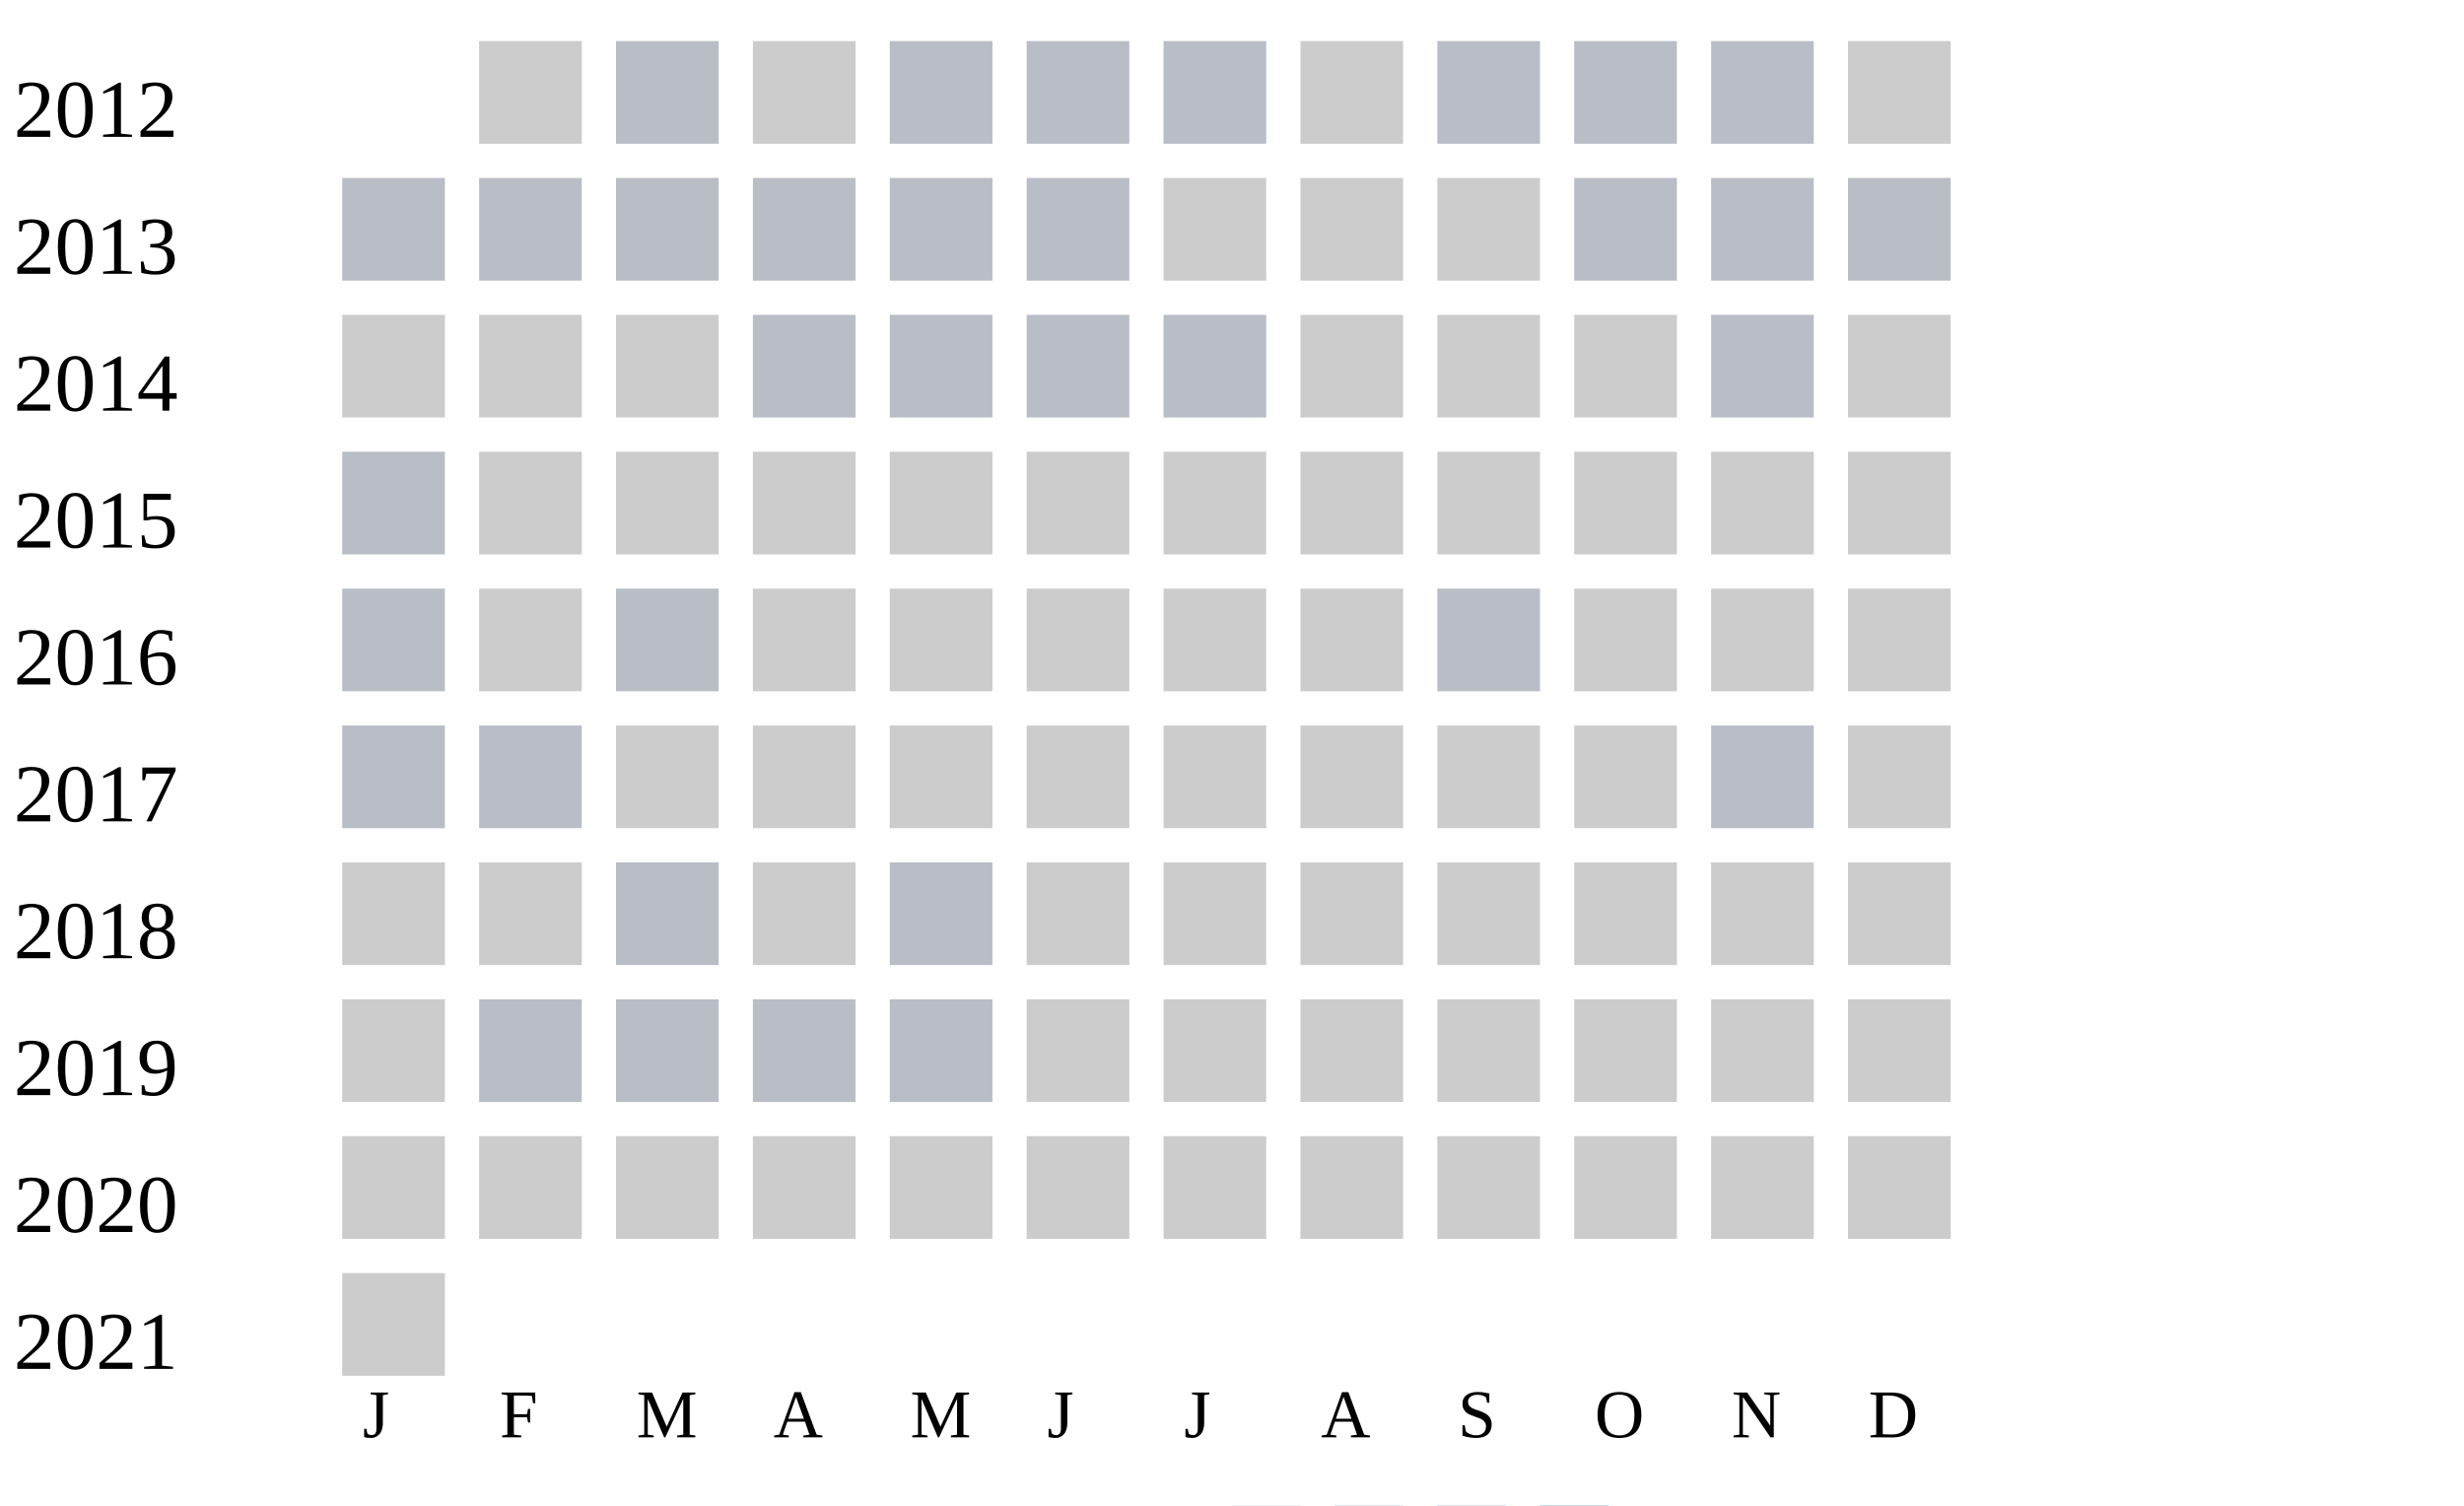
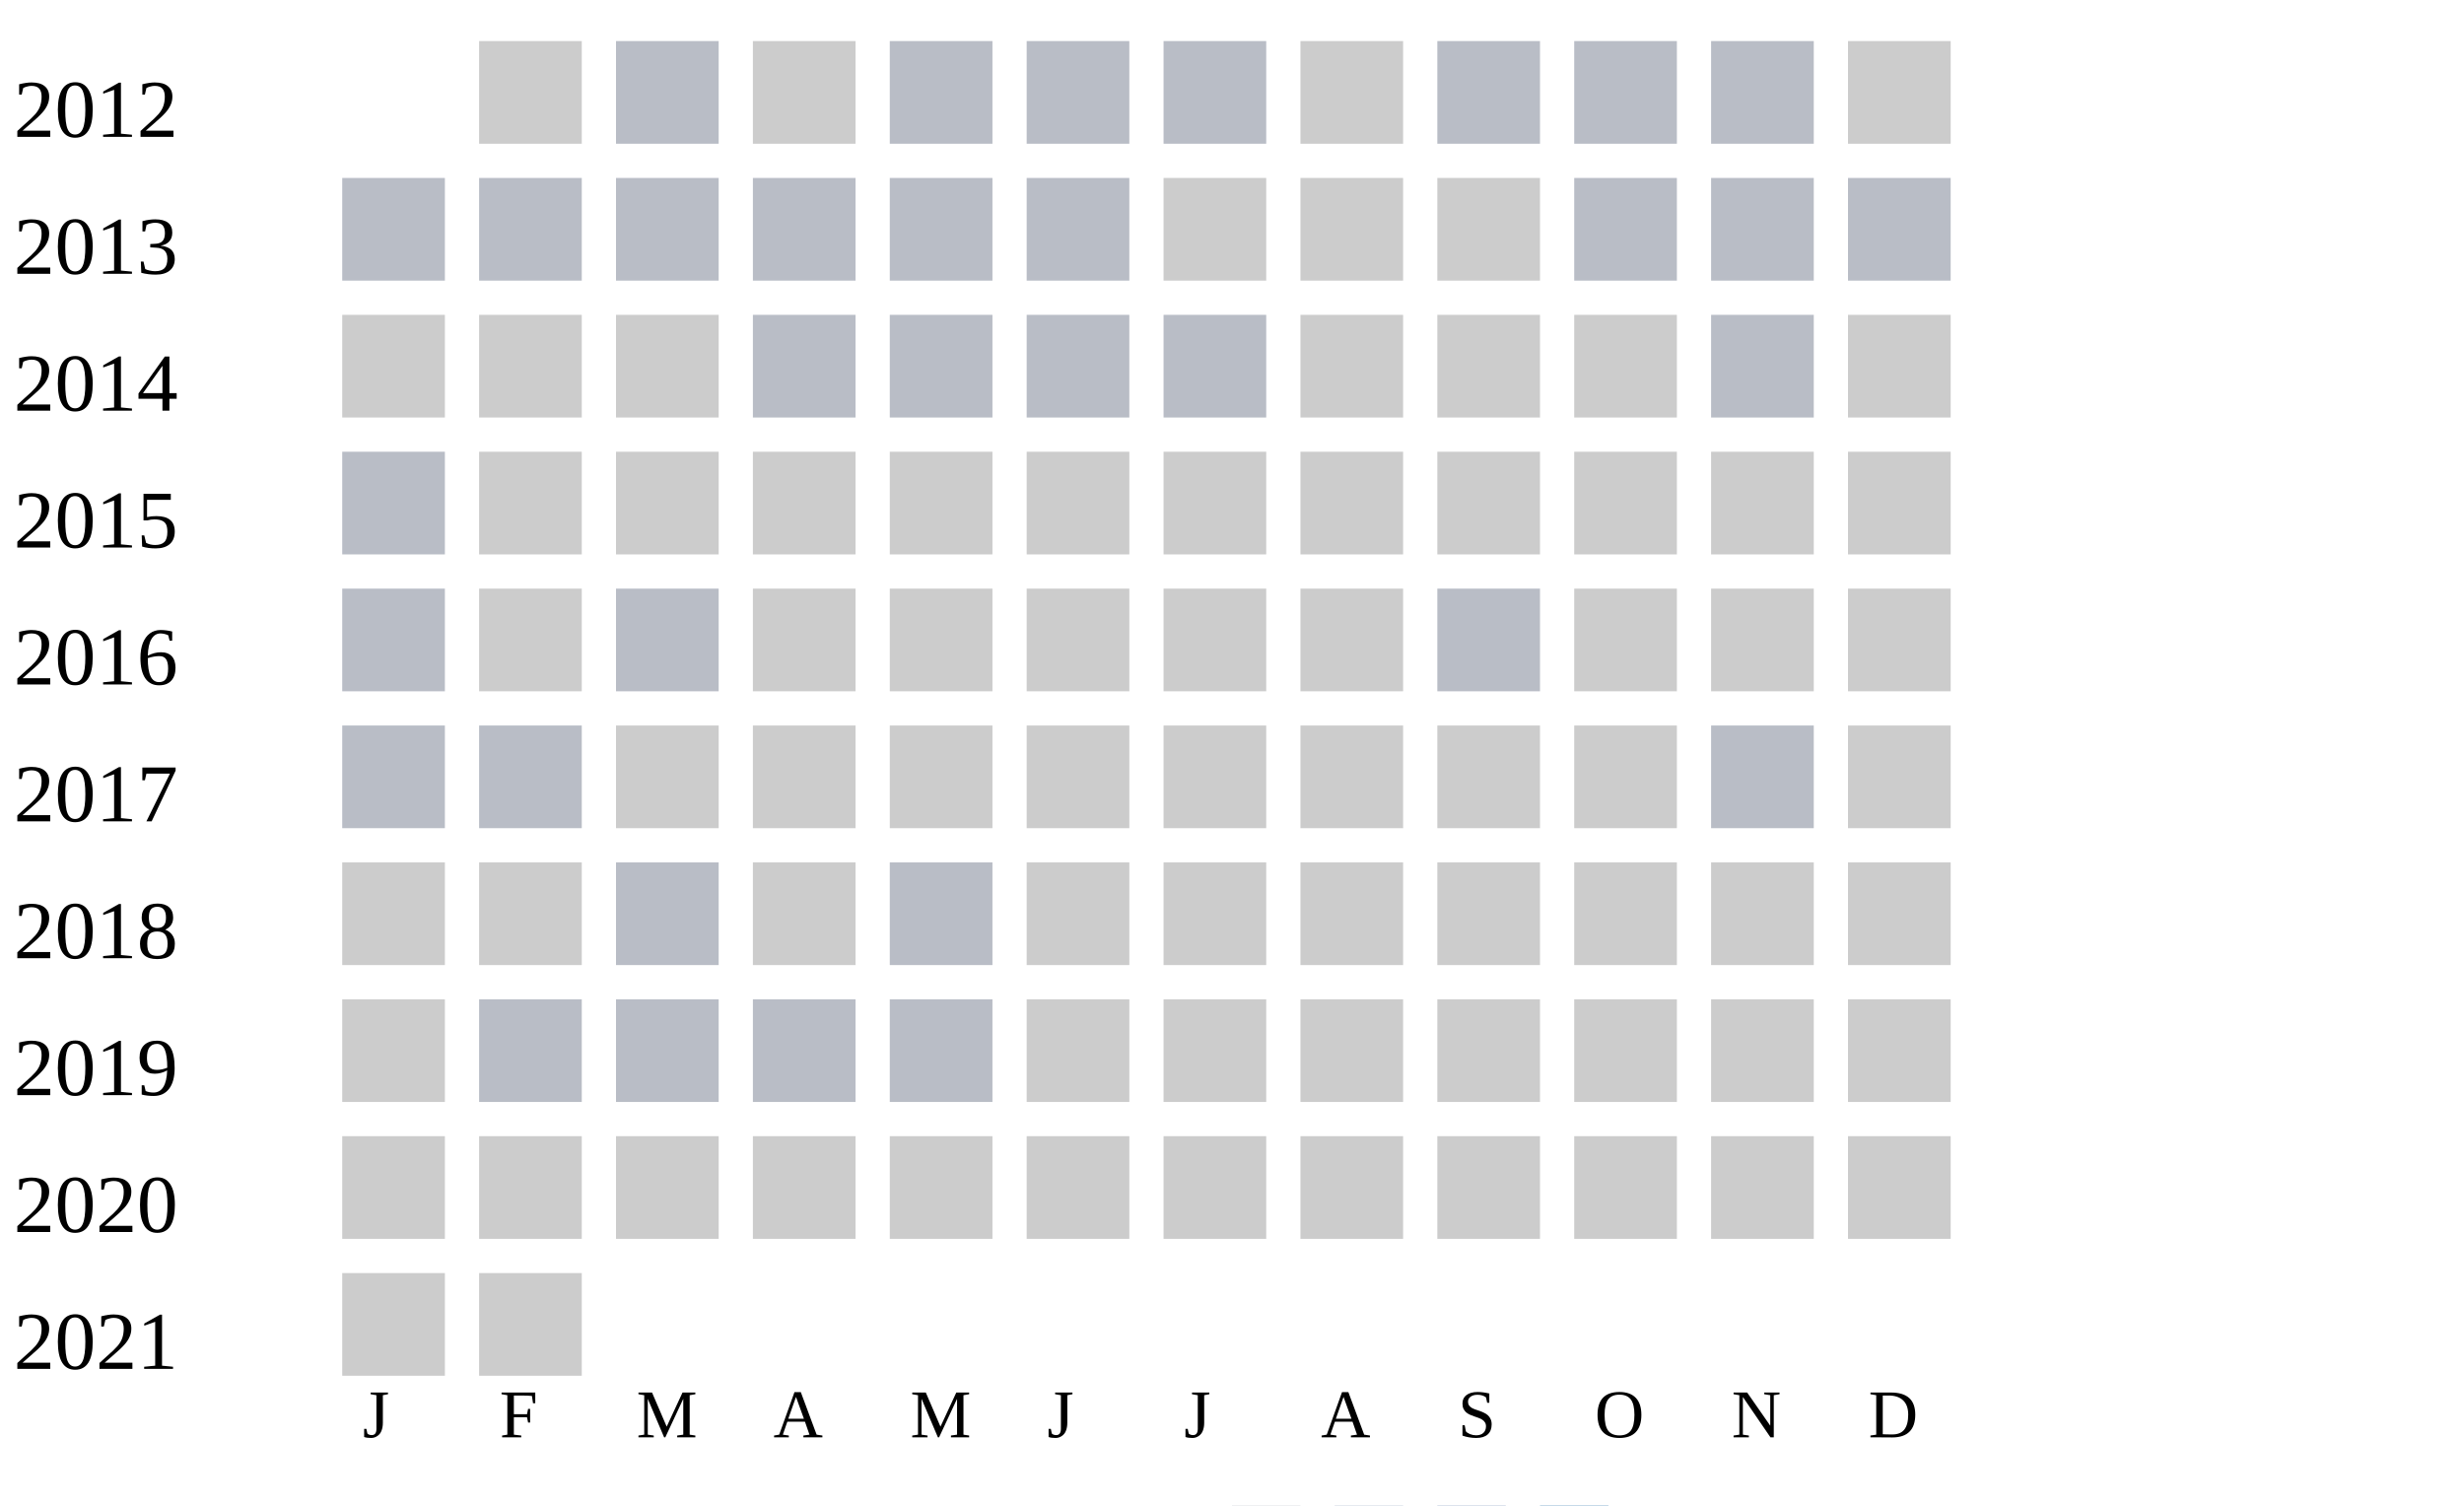
<svg xmlns="http://www.w3.org/2000/svg" width="360" height="220">
  <g transform="translate(0 0)">
    <text x="2" y="20">2012</text>
    <rect x="70" y="6" width="15" height="15" fill="#cccccc" />
    <rect x="90" y="6" width="15" height="15" fill="#b9bdc6" />
    <rect x="110" y="6" width="15" height="15" fill="#cccccc" />
    <rect x="130" y="6" width="15" height="15" fill="#b9bdc6" />
    <rect x="150" y="6" width="15" height="15" fill="#b9bdc6" />
    <rect x="170" y="6" width="15" height="15" fill="#b9bdc6" />
    <rect x="190" y="6" width="15" height="15" fill="#cccccc" />
    <rect x="210" y="6" width="15" height="15" fill="#b9bdc6" />
    <rect x="230" y="6" width="15" height="15" fill="#b9bdc6" />
    <rect x="250" y="6" width="15" height="15" fill="#b9bdc6" />
    <rect x="270" y="6" width="15" height="15" fill="#cccccc" />
  </g>
  <g transform="translate(0 20)">
    <text x="2" y="20">2013</text>
    <rect x="50" y="6" width="15" height="15" fill="#b9bdc6" />
    <rect x="70" y="6" width="15" height="15" fill="#b9bdc6" />
    <rect x="90" y="6" width="15" height="15" fill="#b9bdc6" />
    <rect x="110" y="6" width="15" height="15" fill="#b9bdc6" />
    <rect x="130" y="6" width="15" height="15" fill="#b9bdc6" />
    <rect x="150" y="6" width="15" height="15" fill="#b9bdc6" />
    <rect x="170" y="6" width="15" height="15" fill="#cccccc" />
    <rect x="190" y="6" width="15" height="15" fill="#cccccc" />
    <rect x="210" y="6" width="15" height="15" fill="#cccccc" />
    <rect x="230" y="6" width="15" height="15" fill="#b9bdc6" />
    <rect x="250" y="6" width="15" height="15" fill="#b9bdc6" />
    <rect x="270" y="6" width="15" height="15" fill="#b9bdc6" />
  </g>
  <g transform="translate(0 40)">
    <text x="2" y="20">2014</text>
    <rect x="50" y="6" width="15" height="15" fill="#cccccc" />
    <rect x="70" y="6" width="15" height="15" fill="#cccccc" />
    <rect x="90" y="6" width="15" height="15" fill="#cccccc" />
    <rect x="110" y="6" width="15" height="15" fill="#b9bdc6" />
    <rect x="130" y="6" width="15" height="15" fill="#b9bdc6" />
    <rect x="150" y="6" width="15" height="15" fill="#b9bdc6" />
    <rect x="170" y="6" width="15" height="15" fill="#b9bdc6" />
    <rect x="190" y="6" width="15" height="15" fill="#cccccc" />
    <rect x="210" y="6" width="15" height="15" fill="#cccccc" />
    <rect x="230" y="6" width="15" height="15" fill="#cccccc" />
    <rect x="250" y="6" width="15" height="15" fill="#b9bdc6" />
    <rect x="270" y="6" width="15" height="15" fill="#cccccc" />
  </g>
  <g transform="translate(0 60)">
    <text x="2" y="20">2015</text>
    <rect x="50" y="6" width="15" height="15" fill="#b9bdc6" />
    <rect x="70" y="6" width="15" height="15" fill="#cccccc" />
    <rect x="90" y="6" width="15" height="15" fill="#cccccc" />
    <rect x="110" y="6" width="15" height="15" fill="#cccccc" />
    <rect x="130" y="6" width="15" height="15" fill="#cccccc" />
    <rect x="150" y="6" width="15" height="15" fill="#cccccc" />
    <rect x="170" y="6" width="15" height="15" fill="#cccccc" />
    <rect x="190" y="6" width="15" height="15" fill="#cccccc" />
    <rect x="210" y="6" width="15" height="15" fill="#cccccc" />
    <rect x="230" y="6" width="15" height="15" fill="#cccccc" />
    <rect x="250" y="6" width="15" height="15" fill="#cccccc" />
    <rect x="270" y="6" width="15" height="15" fill="#cccccc" />
  </g>
  <g transform="translate(0 80)">
    <text x="2" y="20">2016</text>
    <rect x="50" y="6" width="15" height="15" fill="#b9bdc6" />
    <rect x="70" y="6" width="15" height="15" fill="#cccccc" />
    <rect x="90" y="6" width="15" height="15" fill="#b9bdc6" />
    <rect x="110" y="6" width="15" height="15" fill="#cccccc" />
    <rect x="130" y="6" width="15" height="15" fill="#cccccc" />
    <rect x="150" y="6" width="15" height="15" fill="#cccccc" />
    <rect x="170" y="6" width="15" height="15" fill="#cccccc" />
    <rect x="190" y="6" width="15" height="15" fill="#cccccc" />
    <rect x="210" y="6" width="15" height="15" fill="#b9bdc6" />
    <rect x="230" y="6" width="15" height="15" fill="#cccccc" />
    <rect x="250" y="6" width="15" height="15" fill="#cccccc" />
    <rect x="270" y="6" width="15" height="15" fill="#cccccc" />
  </g>
  <g transform="translate(0 100)">
    <text x="2" y="20">2017</text>
    <rect x="50" y="6" width="15" height="15" fill="#b9bdc6" />
    <rect x="70" y="6" width="15" height="15" fill="#b9bdc6" />
    <rect x="90" y="6" width="15" height="15" fill="#cccccc" />
    <rect x="110" y="6" width="15" height="15" fill="#cccccc" />
    <rect x="130" y="6" width="15" height="15" fill="#cccccc" />
    <rect x="150" y="6" width="15" height="15" fill="#cccccc" />
    <rect x="170" y="6" width="15" height="15" fill="#cccccc" />
    <rect x="190" y="6" width="15" height="15" fill="#cccccc" />
    <rect x="210" y="6" width="15" height="15" fill="#cccccc" />
    <rect x="230" y="6" width="15" height="15" fill="#cccccc" />
    <rect x="250" y="6" width="15" height="15" fill="#b9bdc6" />
    <rect x="270" y="6" width="15" height="15" fill="#cccccc" />
  </g>
  <g transform="translate(0 120)">
    <text x="2" y="20">2018</text>
    <rect x="50" y="6" width="15" height="15" fill="#cccccc" />
    <rect x="70" y="6" width="15" height="15" fill="#cccccc" />
    <rect x="90" y="6" width="15" height="15" fill="#b9bdc6" />
    <rect x="110" y="6" width="15" height="15" fill="#cccccc" />
    <rect x="130" y="6" width="15" height="15" fill="#b9bdc6" />
    <rect x="150" y="6" width="15" height="15" fill="#cccccc" />
    <rect x="170" y="6" width="15" height="15" fill="#cccccc" />
    <rect x="190" y="6" width="15" height="15" fill="#cccccc" />
    <rect x="210" y="6" width="15" height="15" fill="#cccccc" />
    <rect x="230" y="6" width="15" height="15" fill="#cccccc" />
    <rect x="250" y="6" width="15" height="15" fill="#cccccc" />
    <rect x="270" y="6" width="15" height="15" fill="#cccccc" />
  </g>
  <g transform="translate(0 140)">
    <text x="2" y="20">2019</text>
    <rect x="50" y="6" width="15" height="15" fill="#cccccc" />
    <rect x="70" y="6" width="15" height="15" fill="#b9bdc6" />
    <rect x="90" y="6" width="15" height="15" fill="#b9bdc6" />
    <rect x="110" y="6" width="15" height="15" fill="#b9bdc6" />
    <rect x="130" y="6" width="15" height="15" fill="#b9bdc6" />
    <rect x="150" y="6" width="15" height="15" fill="#cccccc" />
    <rect x="170" y="6" width="15" height="15" fill="#cccccc" />
    <rect x="190" y="6" width="15" height="15" fill="#cccccc" />
    <rect x="210" y="6" width="15" height="15" fill="#cccccc" />
    <rect x="230" y="6" width="15" height="15" fill="#cccccc" />
    <rect x="250" y="6" width="15" height="15" fill="#cccccc" />
    <rect x="270" y="6" width="15" height="15" fill="#cccccc" />
  </g>
  <g transform="translate(0 160)">
    <text x="2" y="20">2020</text>
    <rect x="50" y="6" width="15" height="15" fill="#cccccc" />
    <rect x="70" y="6" width="15" height="15" fill="#cccccc" />
    <rect x="90" y="6" width="15" height="15" fill="#cccccc" />
    <rect x="110" y="6" width="15" height="15" fill="#cccccc" />
    <rect x="130" y="6" width="15" height="15" fill="#cccccc" />
    <rect x="150" y="6" width="15" height="15" fill="#cccccc" />
    <rect x="170" y="6" width="15" height="15" fill="#cccccc" />
    <rect x="190" y="6" width="15" height="15" fill="#cccccc" />
    <rect x="210" y="6" width="15" height="15" fill="#cccccc" />
    <rect x="230" y="6" width="15" height="15" fill="#cccccc" />
    <rect x="250" y="6" width="15" height="15" fill="#cccccc" />
    <rect x="270" y="6" width="15" height="15" fill="#cccccc" />
  </g>
  <g transform="translate(0 180)">
    <text x="2" y="20">2021</text>
    <rect x="50" y="6" width="15" height="15" fill="#cccccc" />
+     <rect x="70" y="6" width="15" height="15" fill="#cccccc" />
  </g>
  <text style="font-size: 10px; text-align: center" x="53" y="210">J</text>
  <text style="font-size: 10px; text-align: center" x="73" y="210">F</text>
  <text style="font-size: 10px; text-align: center" x="93" y="210">M</text>
  <text style="font-size: 10px; text-align: center" x="113" y="210">A</text>
  <text style="font-size: 10px; text-align: center" x="133" y="210">M</text>
  <text style="font-size: 10px; text-align: center" x="153" y="210">J</text>
  <text style="font-size: 10px; text-align: center" x="173" y="210">J</text>
  <text style="font-size: 10px; text-align: center" x="193" y="210">A</text>
  <text style="font-size: 10px; text-align: center" x="213" y="210">S</text>
  <text style="font-size: 10px; text-align: center" x="233" y="210">O</text>
  <text style="font-size: 10px; text-align: center" x="253" y="210">N</text>
  <text style="font-size: 10px; text-align: center" x="273" y="210">D</text>
  <text style="font-size: 10px;" x="155" y="229">Less</text>
  <rect fill="#b9bdc6" width="10" height="10" x="180" y="220" />
  <rect fill="#919fba" width="10" height="10" x="195" y="220" />
  <rect fill="#6882ae" width="10" height="10" x="210" y="220" />
  <rect fill="#005a9c" width="10" height="10" x="225" y="220" />
  <text x="240" y="229" style="font-size: 10px;">More</text>
</svg>
